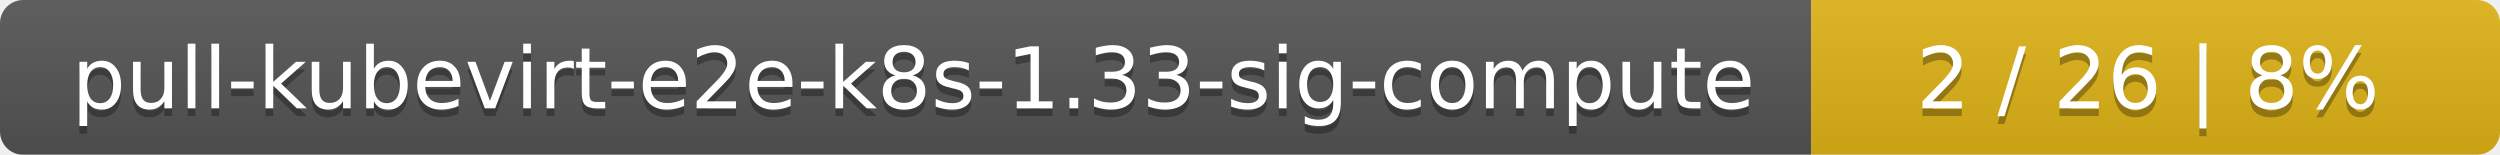
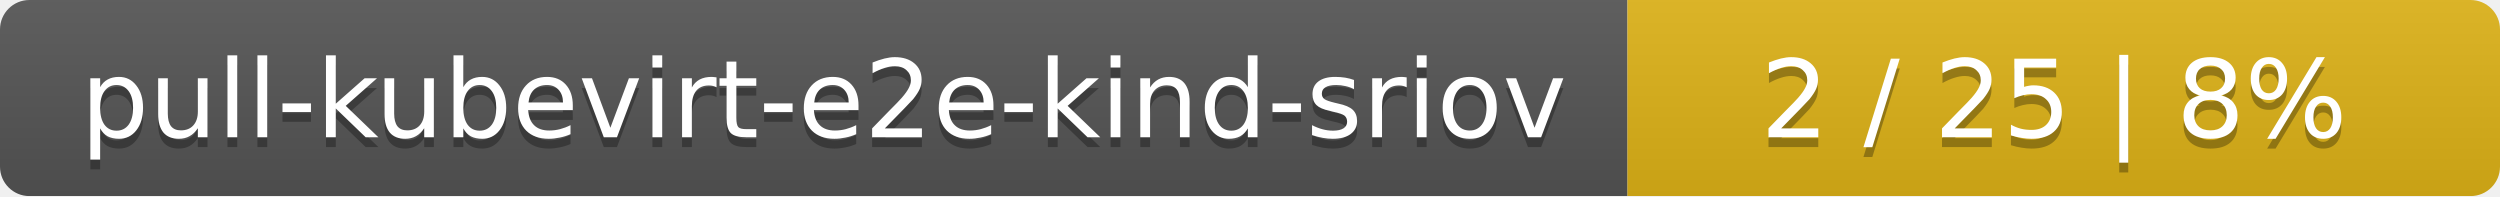
- <svg xmlns="http://www.w3.org/2000/svg" width="323" height="20">
+ <svg xmlns="http://www.w3.org/2000/svg" width="255" height="20">
  <linearGradient id="smooth" x2="0" y2="100%">
    <stop offset="0" stop-color="#bbb" stop-opacity=".1" />
    <stop offset="1" stop-opacity=".1" />
  </linearGradient>
  <mask id="round">
-     <rect width="323" height="20" rx="3" fill="#fff" />
+     <rect width="255" height="20" rx="3" fill="#fff" />
  </mask>
  <g mask="url(#round)">
-     <rect width="234" height="20" fill="#555" />
-     <rect x="234" width="89" height="20" fill="#dfb317" />
-     <rect width="323" height="20" fill="url(#smooth)" />
+     <rect width="166" height="20" fill="#555" />
+     <rect x="166" width="89" height="20" fill="#dfb317" />
+     <rect width="255" height="20" fill="url(#smooth)" />
  </g>
  <g fill="#fff" text-anchor="middle" font-family="DejaVu Sans,Verdana,Geneva,sans-serif" font-size="11">
-     <text x="118" y="15" fill="#010101" fill-opacity=".3">pull-kubevirt-e2e-k8s-1.33-sig-compute</text>
-     <text x="118" y="14">pull-kubevirt-e2e-k8s-1.33-sig-compute</text>
-     <text x="277.5" y="15" fill="#010101" fill-opacity=".3">2 / 26    |    8%</text>
-     <text x="277.5" y="14">2 / 26    |    8%</text>
+     <text x="84" y="15" fill="#010101" fill-opacity=".3">pull-kubevirt-e2e-kind-sriov</text>
+     <text x="84" y="14">pull-kubevirt-e2e-kind-sriov</text>
+     <text x="209.5" y="15" fill="#010101" fill-opacity=".3">2 / 25    |    8%</text>
+     <text x="209.5" y="14">2 / 25    |    8%</text>
  </g>
</svg>
